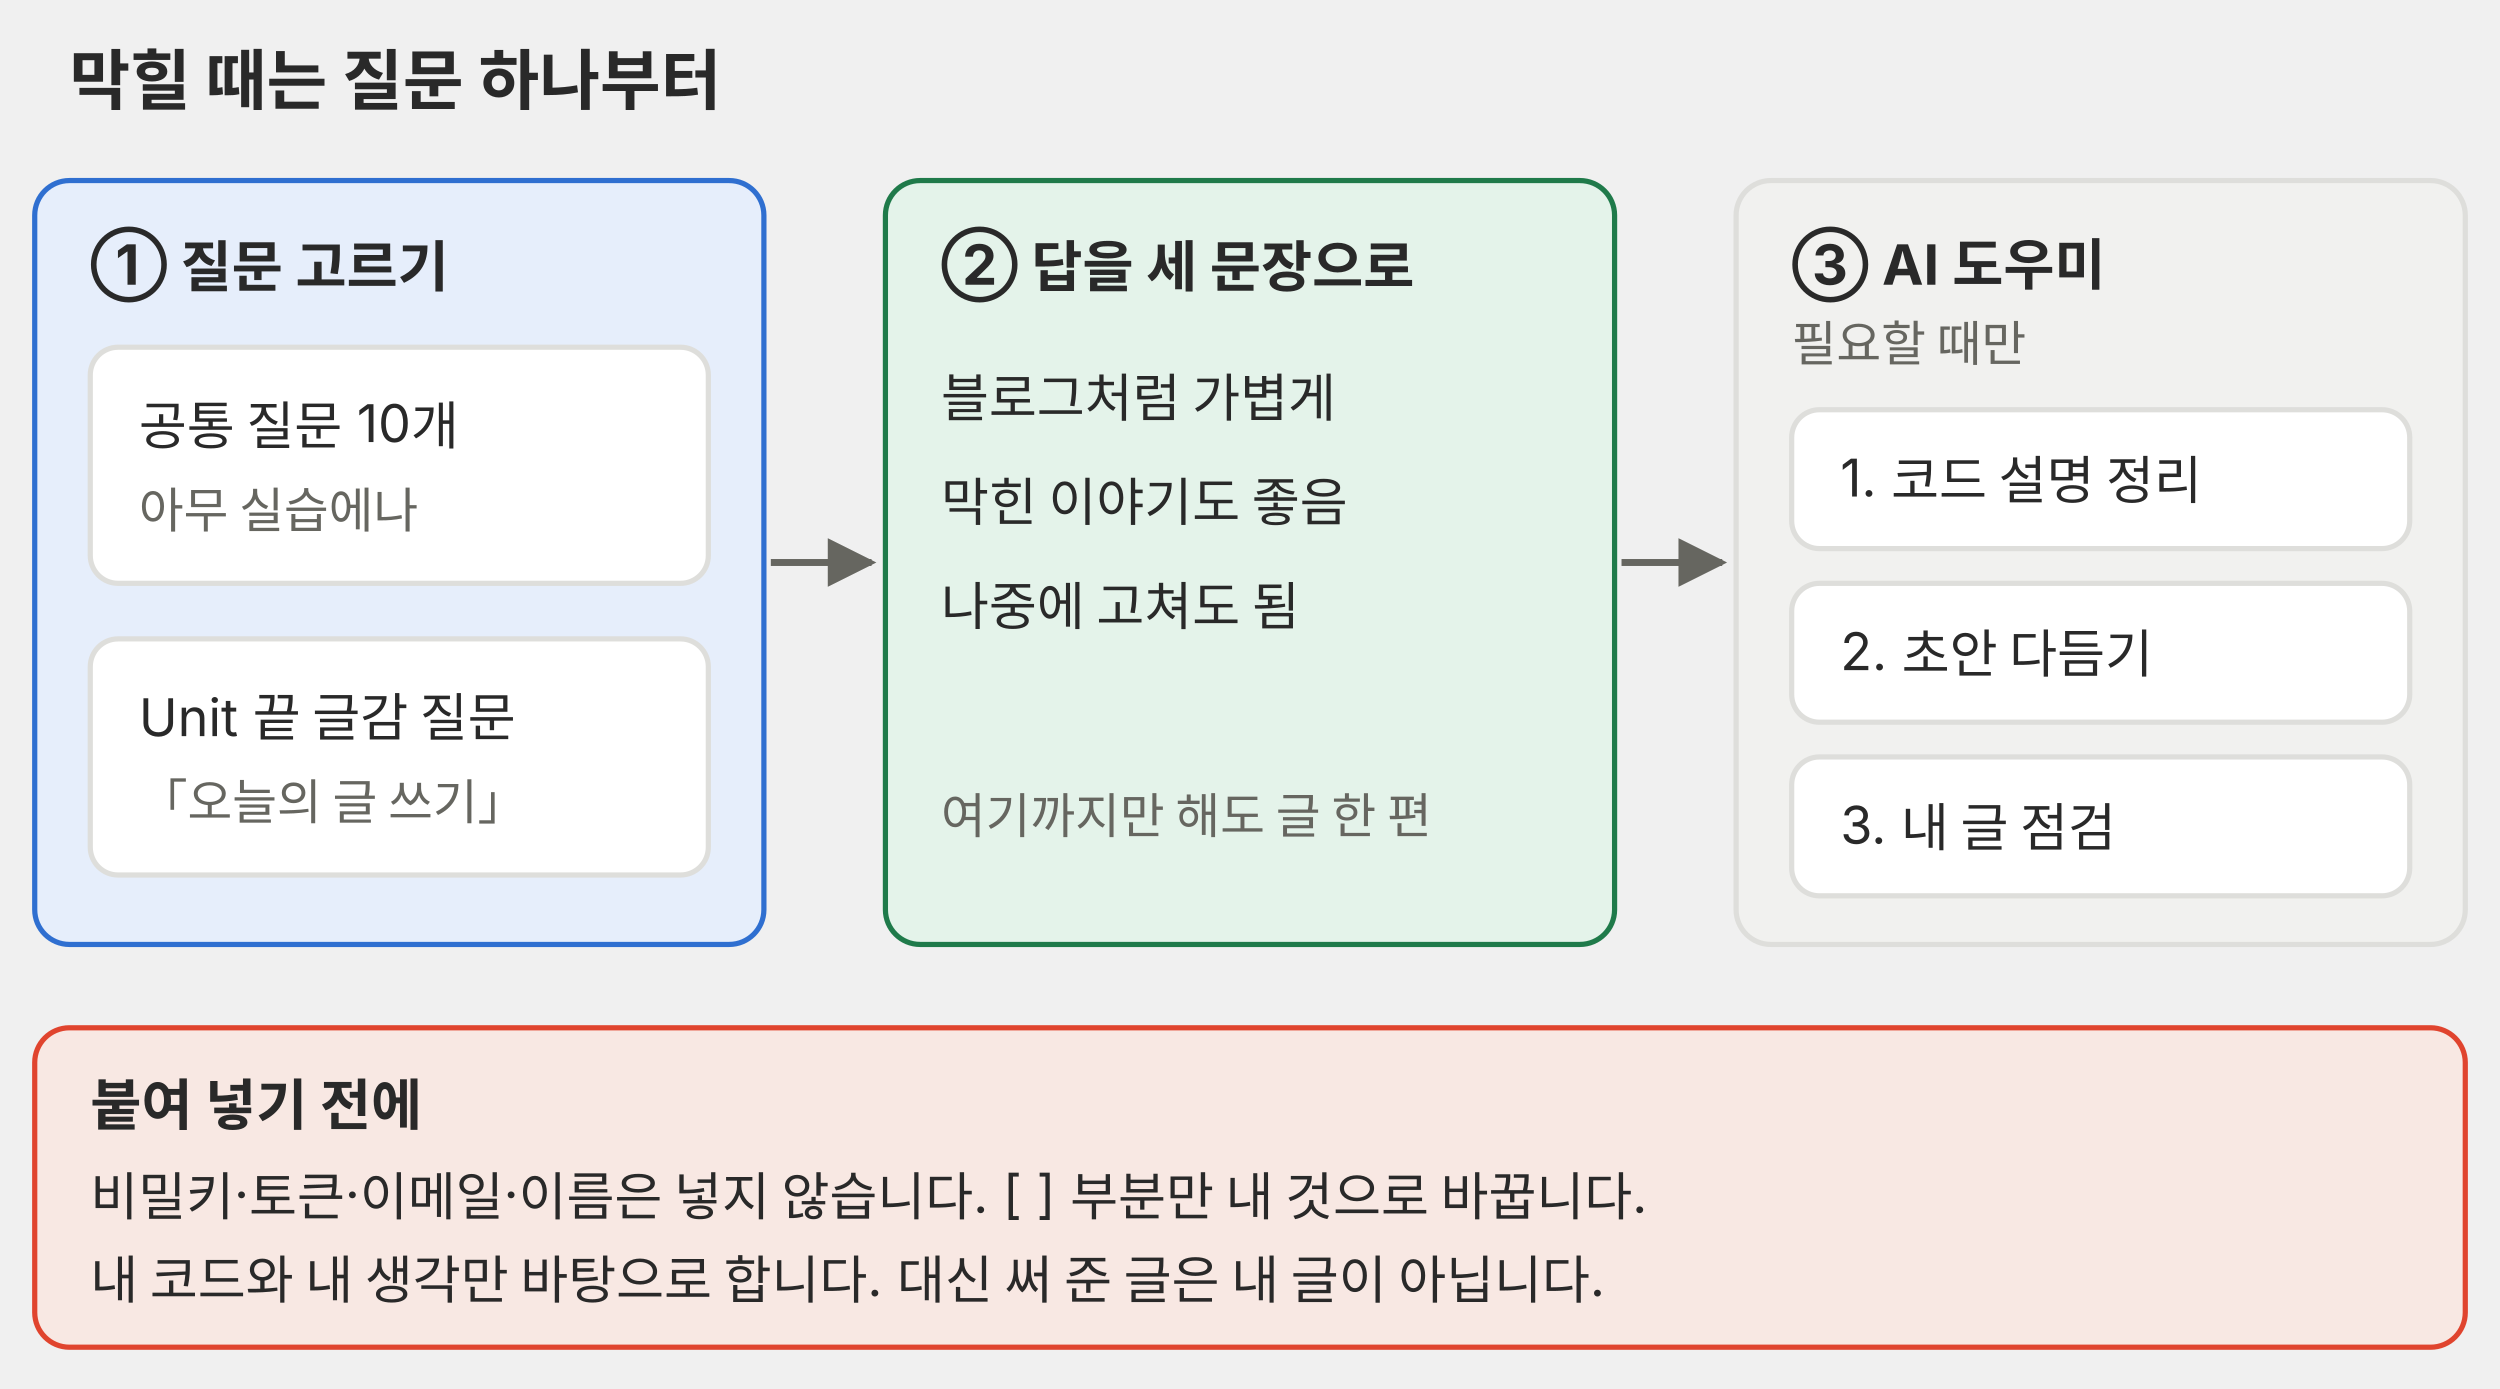
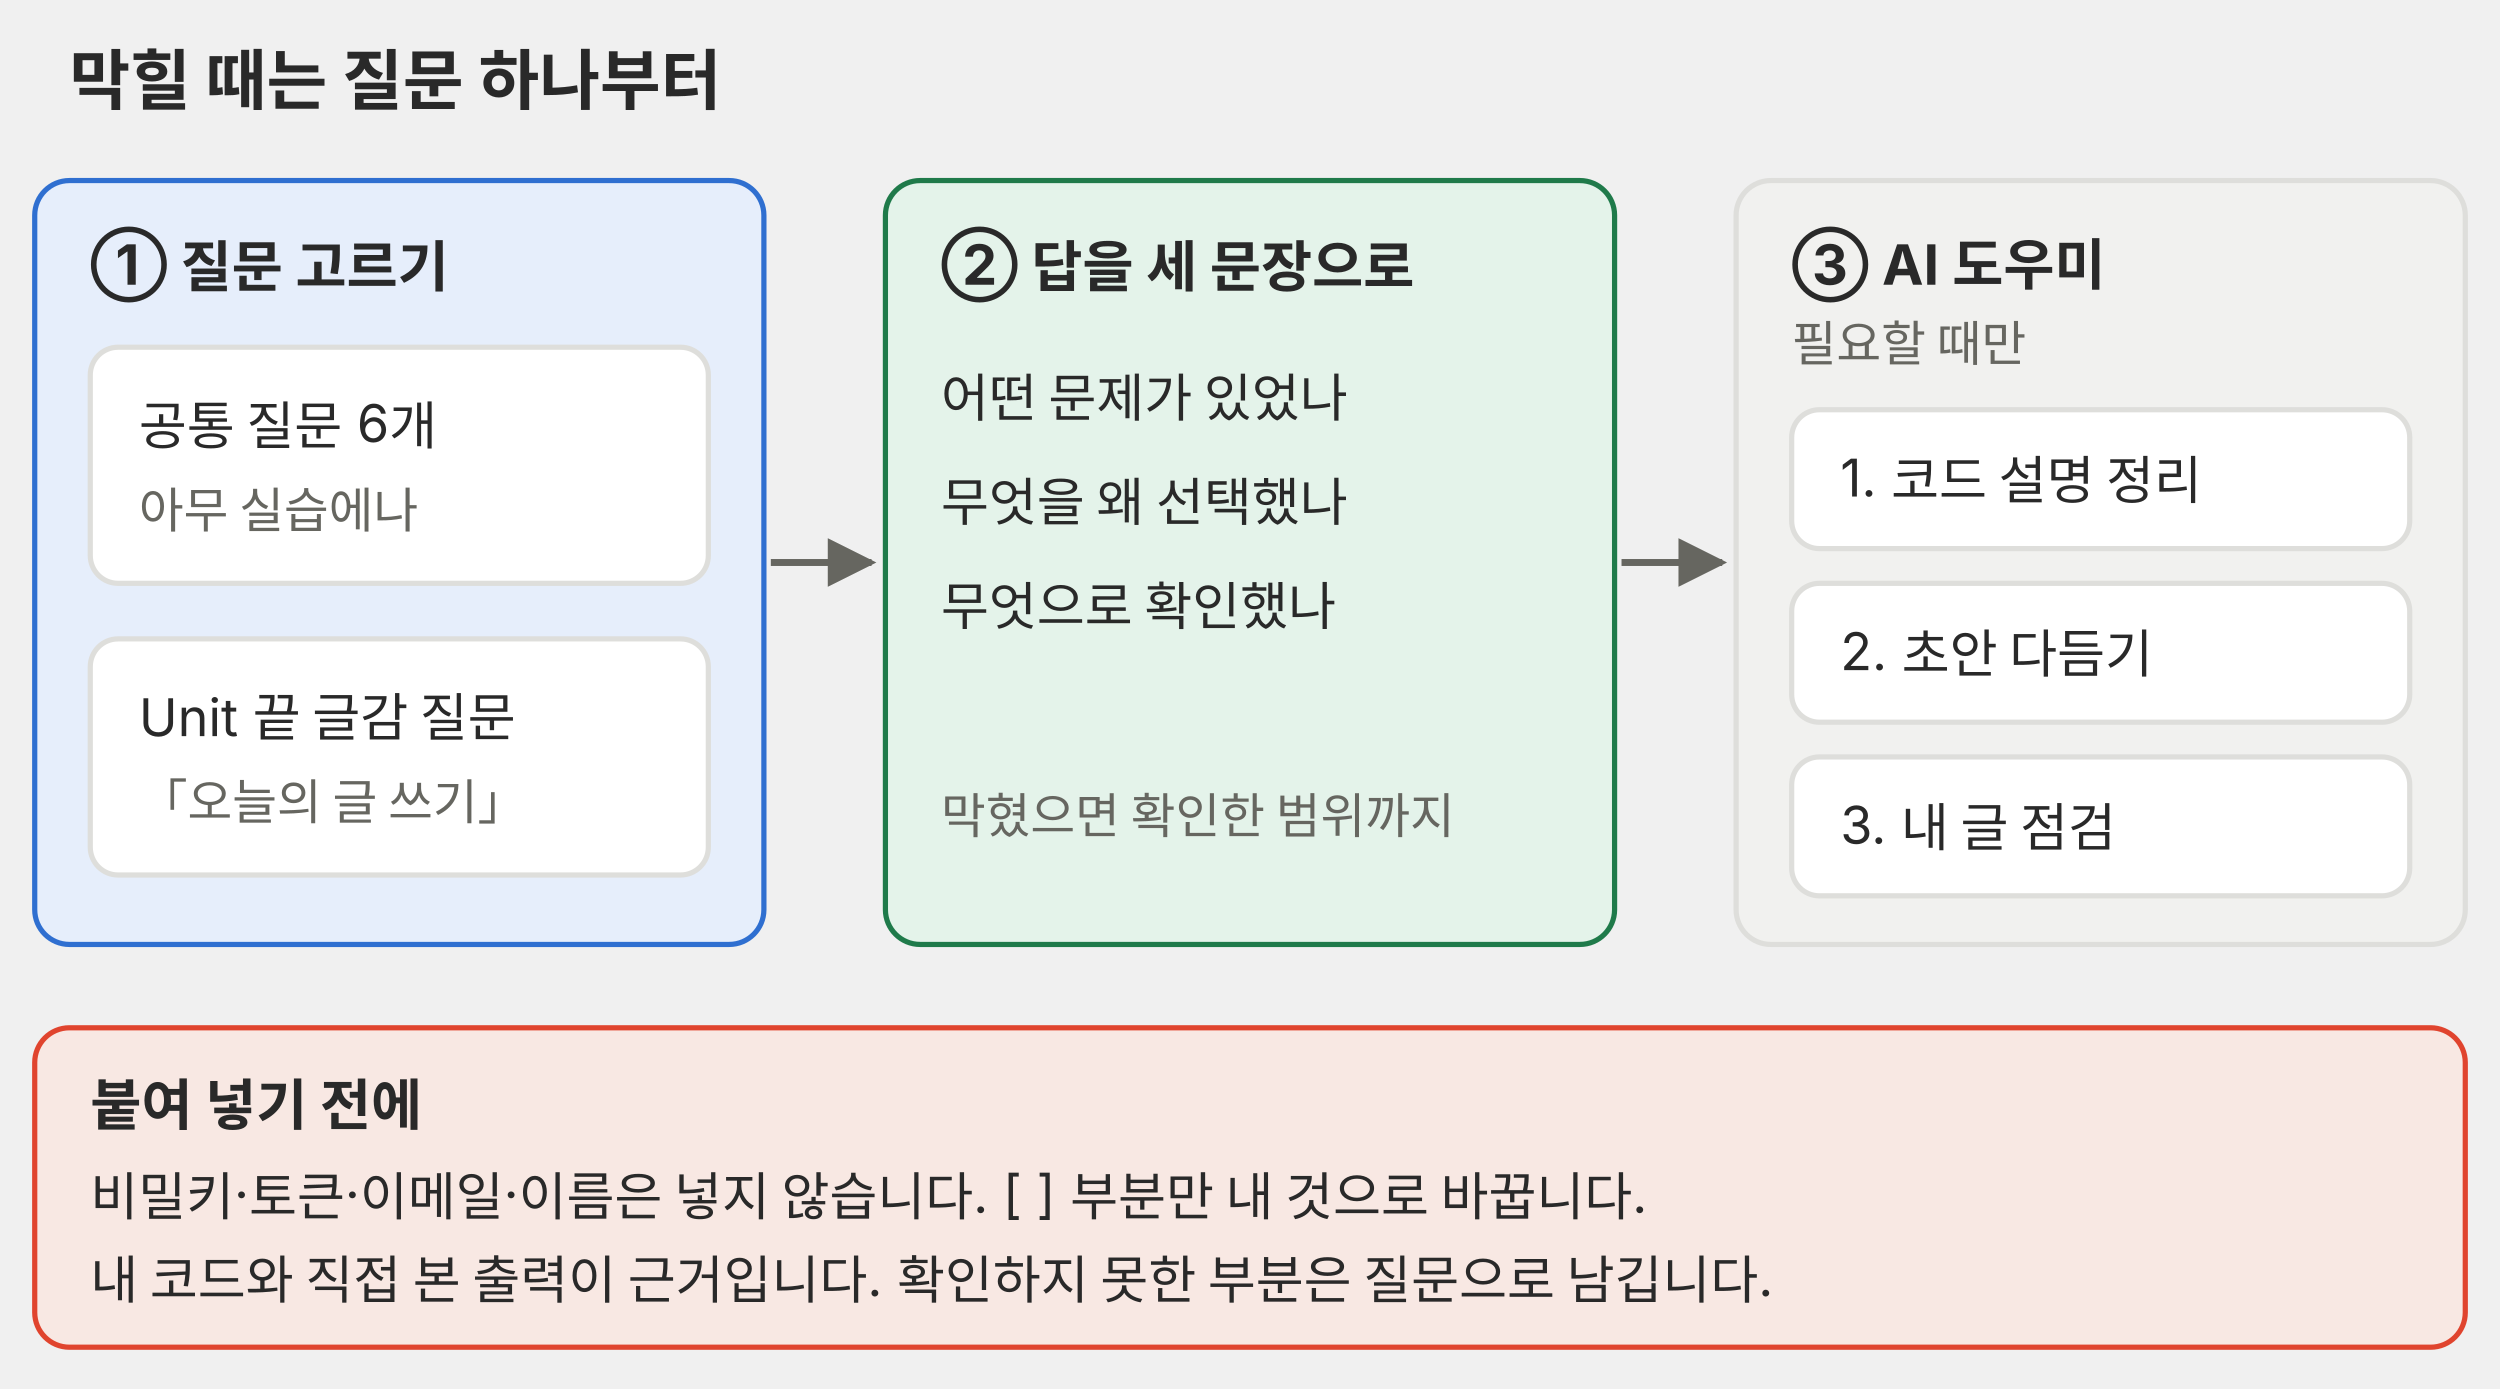
<svg xmlns="http://www.w3.org/2000/svg" viewBox="0 0 720 400" role="img" font-family="Pretendard, 'Noto Sans KR', -apple-system, 'Segoe UI', sans-serif">
  <defs>
    <marker id="a-p10" viewBox="0 0 10 10" refX="9" refY="5" markerWidth="7" markerHeight="7" orient="auto-start-reverse">
      <path d="M0 0L10 5L0 10z" fill="#666660" />
    </marker>
  </defs>
  <text x="20" y="30" font-size="19" font-weight="700" fill="#292929">막힐 때는 질문 하나부터</text>
  <g font-size="15" fill="#292929">
    <rect x="10" y="52" width="210" height="220" rx="10" fill="#e6eefb" stroke="#2f6fd0" stroke-width="1.5" />
    <text x="26" y="82" font-size="16" font-weight="700">① 질문 고르기</text>
    <rect x="26" y="100" width="178" height="68" rx="8" fill="#ffffff" stroke="#dededb" stroke-width="1.5" />
-     <text x="40" y="128">공통 질문 10개</text>
+     <text x="40" y="128">공통 질문 6개</text>
    <text x="40" y="152" font-size="14" fill="#666660">아무 실습에나</text>
    <rect x="26" y="184" width="178" height="68" rx="8" fill="#ffffff" stroke="#dededb" stroke-width="1.5" />
    <text x="40" y="212">Unit 끝 글감 질문</text>
    <text x="40" y="236" font-size="14" fill="#666660">「오늘의 글 쓰기」</text>
    <rect x="255" y="52" width="210" height="220" rx="10" fill="#e4f3ea" stroke="#1f7a4a" stroke-width="1.5" />
    <text x="271" y="82" font-size="16" font-weight="700">② 답을 세 문장으로</text>
-     <text x="271" y="120">블로그처럼 가볍게</text>
-     <text x="271" y="150">막힌 이야기도 좋음</text>
-     <text x="271" y="180">나중에 고쳐도 됨</text>
-     <text x="271" y="240" font-size="14" fill="#666660">여기까지만 해도 글 한 편</text>
+     <text x="271" y="120">어떤 문제가 있었나</text>
+     <text x="271" y="150">무엇을 왜 선택했나</text>
+     <text x="271" y="180">무엇으로 확인했나</text>
+     <text x="271" y="240" font-size="14" fill="#666660">막혔으면 확인한 범위까지</text>
    <rect x="500" y="52" width="210" height="220" rx="10" fill="#f1f1ef" stroke="#dededb" stroke-width="1.5" />
    <text x="516" y="82" font-size="16" font-weight="700">③ AI 도우미</text>
    <text x="516" y="104" font-size="14" fill="#666660">필요할 때만</text>
    <rect x="516" y="118" width="178" height="40" rx="8" fill="#ffffff" stroke="#dededb" stroke-width="1.5" />
    <text x="530" y="143">1. 코드 설명 정리</text>
    <rect x="516" y="168" width="178" height="40" rx="8" fill="#ffffff" stroke="#dededb" stroke-width="1.5" />
    <text x="530" y="193">2. 초안 다듬기</text>
    <rect x="516" y="218" width="178" height="40" rx="8" fill="#ffffff" stroke="#dededb" stroke-width="1.5" />
    <text x="530" y="243">3. 내 글 점검</text>
    <rect x="10" y="296" width="700" height="92" rx="10" fill="#f8e8e3" stroke="#e0442e" stroke-width="1.5" />
    <text x="26" y="324" font-size="16" font-weight="700">붙여 넣기 전에</text>
    <text x="26" y="350">비밀키·토큰·이메일·이름은 넣지 않습니다. [ ] 부분만 내 것으로 바꿉니다.</text>
-     <text x="26" y="374">내 코드와 내 생각만 바탕으로 합니다. 대신 써 준 글은 내 글이 아닙니다.</text>
+     <text x="26" y="374">내 코드와 직접 본 출력이 근거입니다. 확인하지 못한 부분은 질문으로 남깁니다.</text>
  </g>
  <g stroke="#666660" stroke-width="2" fill="none" marker-end="url(#a-p10)">
    <path d="M222 162H251" />
    <path d="M467 162H496" />
  </g>
</svg>
